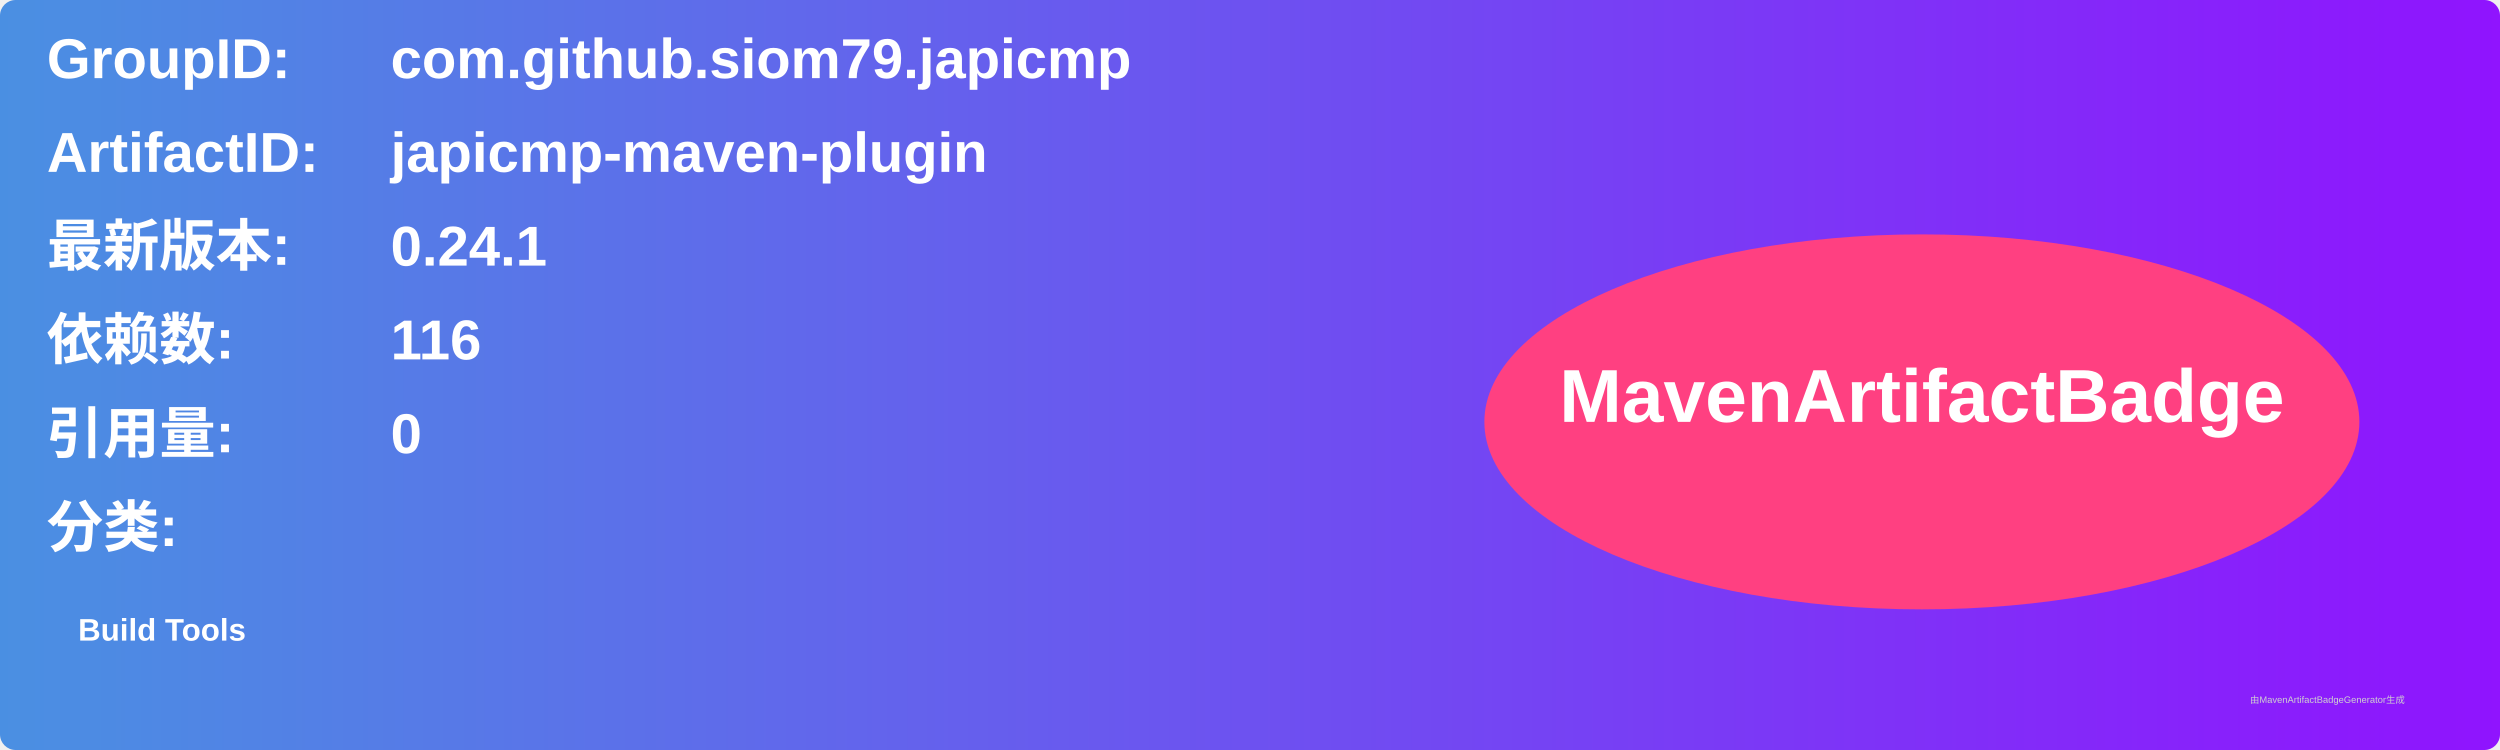
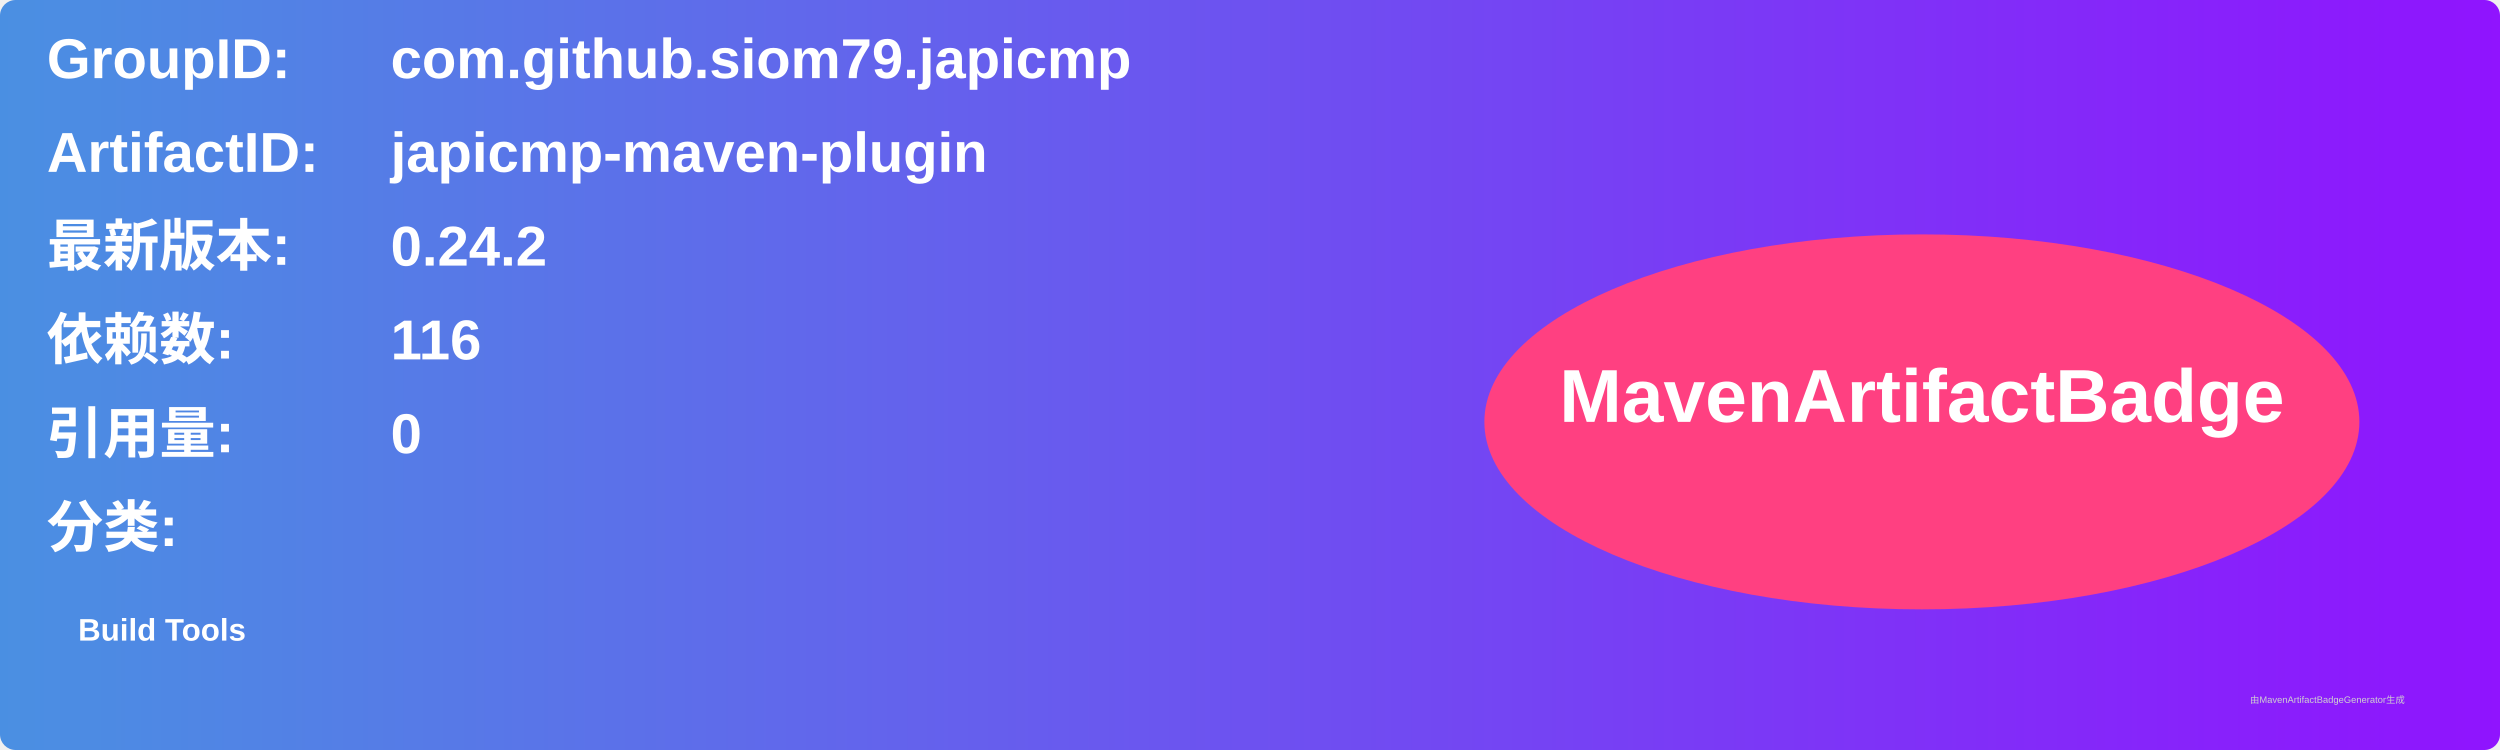
<svg xmlns="http://www.w3.org/2000/svg" width="800" height="240" viewBox="0 0 800 240">
  <linearGradient id="grad" x1="0%" y1="0%" x2="100%" y2="0%">
    <stop offset="0%" stop-color="#4a90e2" />
    <stop offset="100%" stop-color="#9013fe" />
  </linearGradient>
  <rect width="100%" height="100%" rx="5" ry="5" fill="url(#grad)" />
  <g transform="translate(15, 15)">
    <text x="0" y="10" font-family="Arial" font-size="18" fill="white" font-weight="bold" width="260">GroupID:</text>
    <text x="110" y="10" font-family="Arial" font-size="18" fill="white" font-weight="bold" width="460">com.github.siom79.japicmp</text>
    <text x="0" y="40" font-family="Arial" font-size="18" fill="white" font-weight="bold" width="260">ArtifactID:</text>
    <text x="110" y="40" font-family="Arial" font-size="18" fill="white" font-weight="bold" width="460">japicmp-maven-plugin</text>
    <text x="0" y="70" font-family="Arial" font-size="18" fill="white" font-weight="bold">最新版本:</text>
    <text x="110" y="70" font-family="Arial" font-size="18" fill="white" font-weight="bold">
-       <tspan font-weight="bold">0.24.1</tspan>
+       <tspan font-weight="bold">0.24.2</tspan>
    </text>
    <text x="0" y="100" font-family="Arial" font-size="18" fill="white" font-weight="bold">依赖数: </text>
    <text x="110" y="100" font-family="Arial" font-size="18" fill="white">
      <tspan font-weight="bold">116</tspan>
    </text>
    <text x="0" y="130" font-family="Arial" font-size="18" fill="white" font-weight="bold">引用量: </text>
    <text x="110" y="130" font-family="Arial" font-size="18" fill="white">
      <tspan font-weight="bold">0</tspan>
    </text>
    <text x="0" y="160" font-family="Arial" font-size="18" fill="white" font-weight="bold">分类:</text>
    <text x="10" y="190" font-family="Arial" font-size="10" fill="white">
      <tspan font-weight="bold">Build Tools</tspan>
    </text>
    <ellipse cx="600" cy="120" rx="140" ry="60" fill="#ff4081" />
    <text x="600" y="120" text-anchor="middle" font-family="Arial" font-size="24" fill="white" font-weight="bold">MavenArtifactBadge</text>
  </g>
  <text x="720" y="225" font-family="Arial" font-size="3" fill="#d0d0d0">由MavenArtifactBadgeGenerator生成</text>
</svg>
